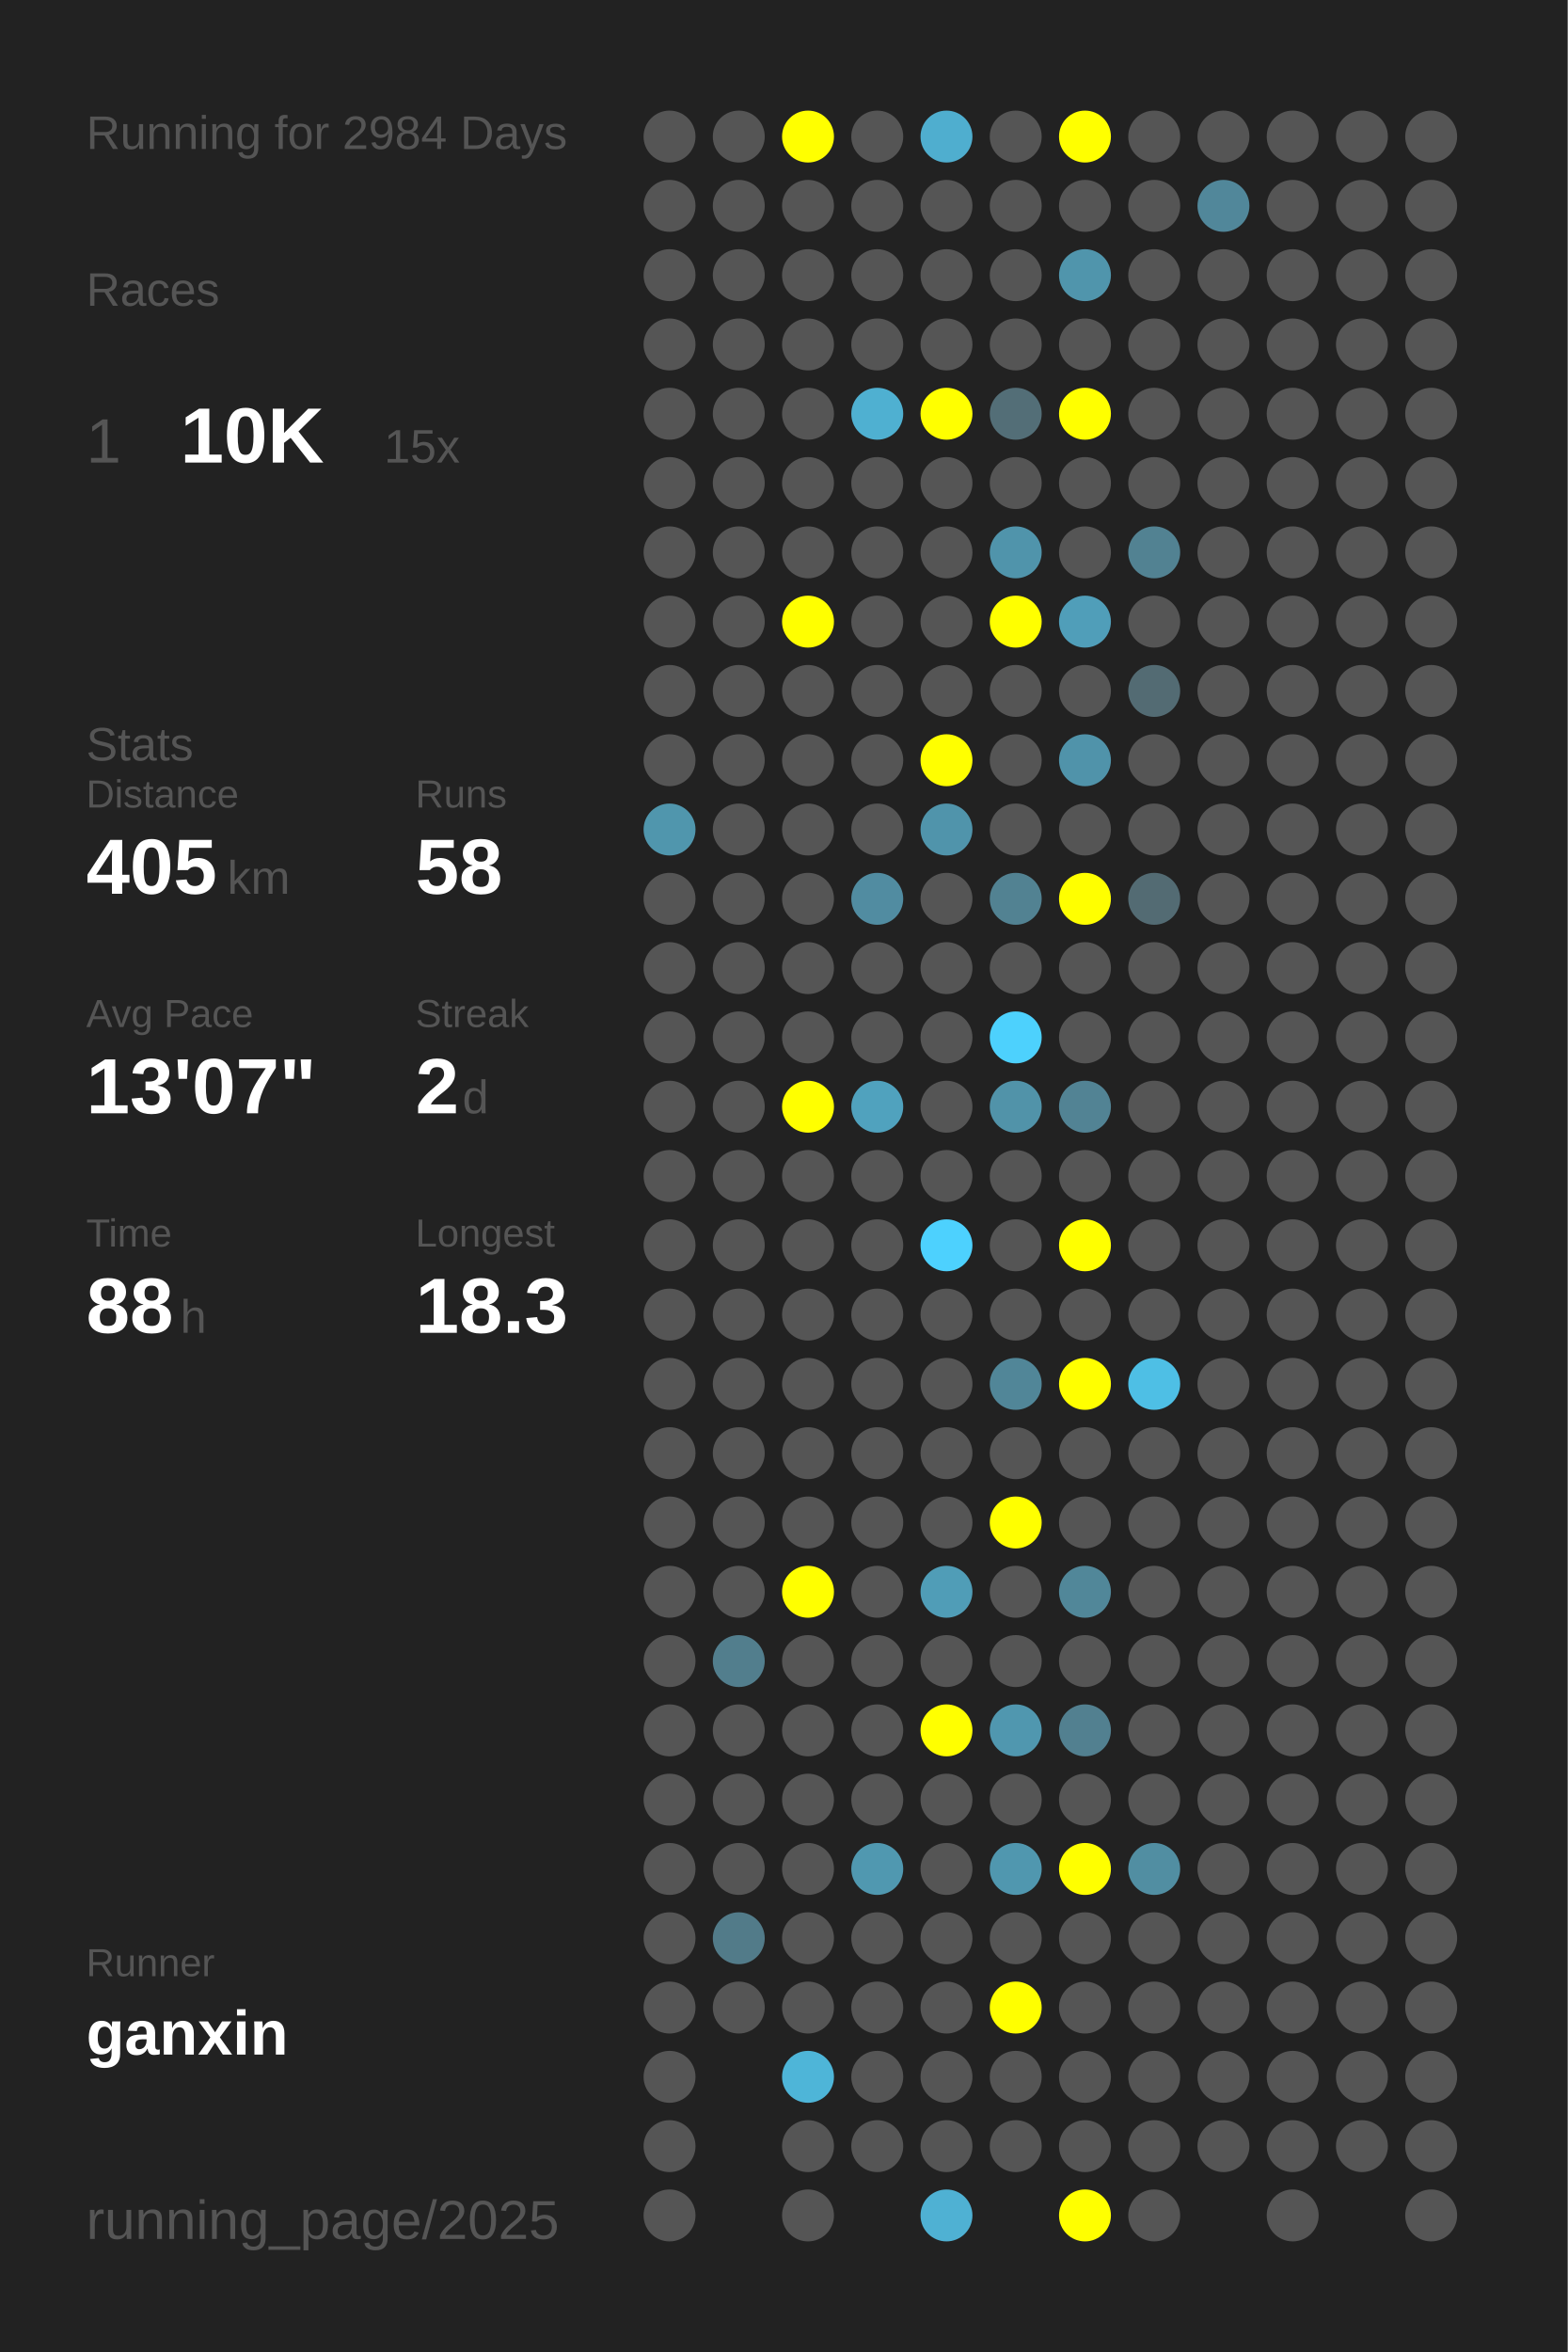
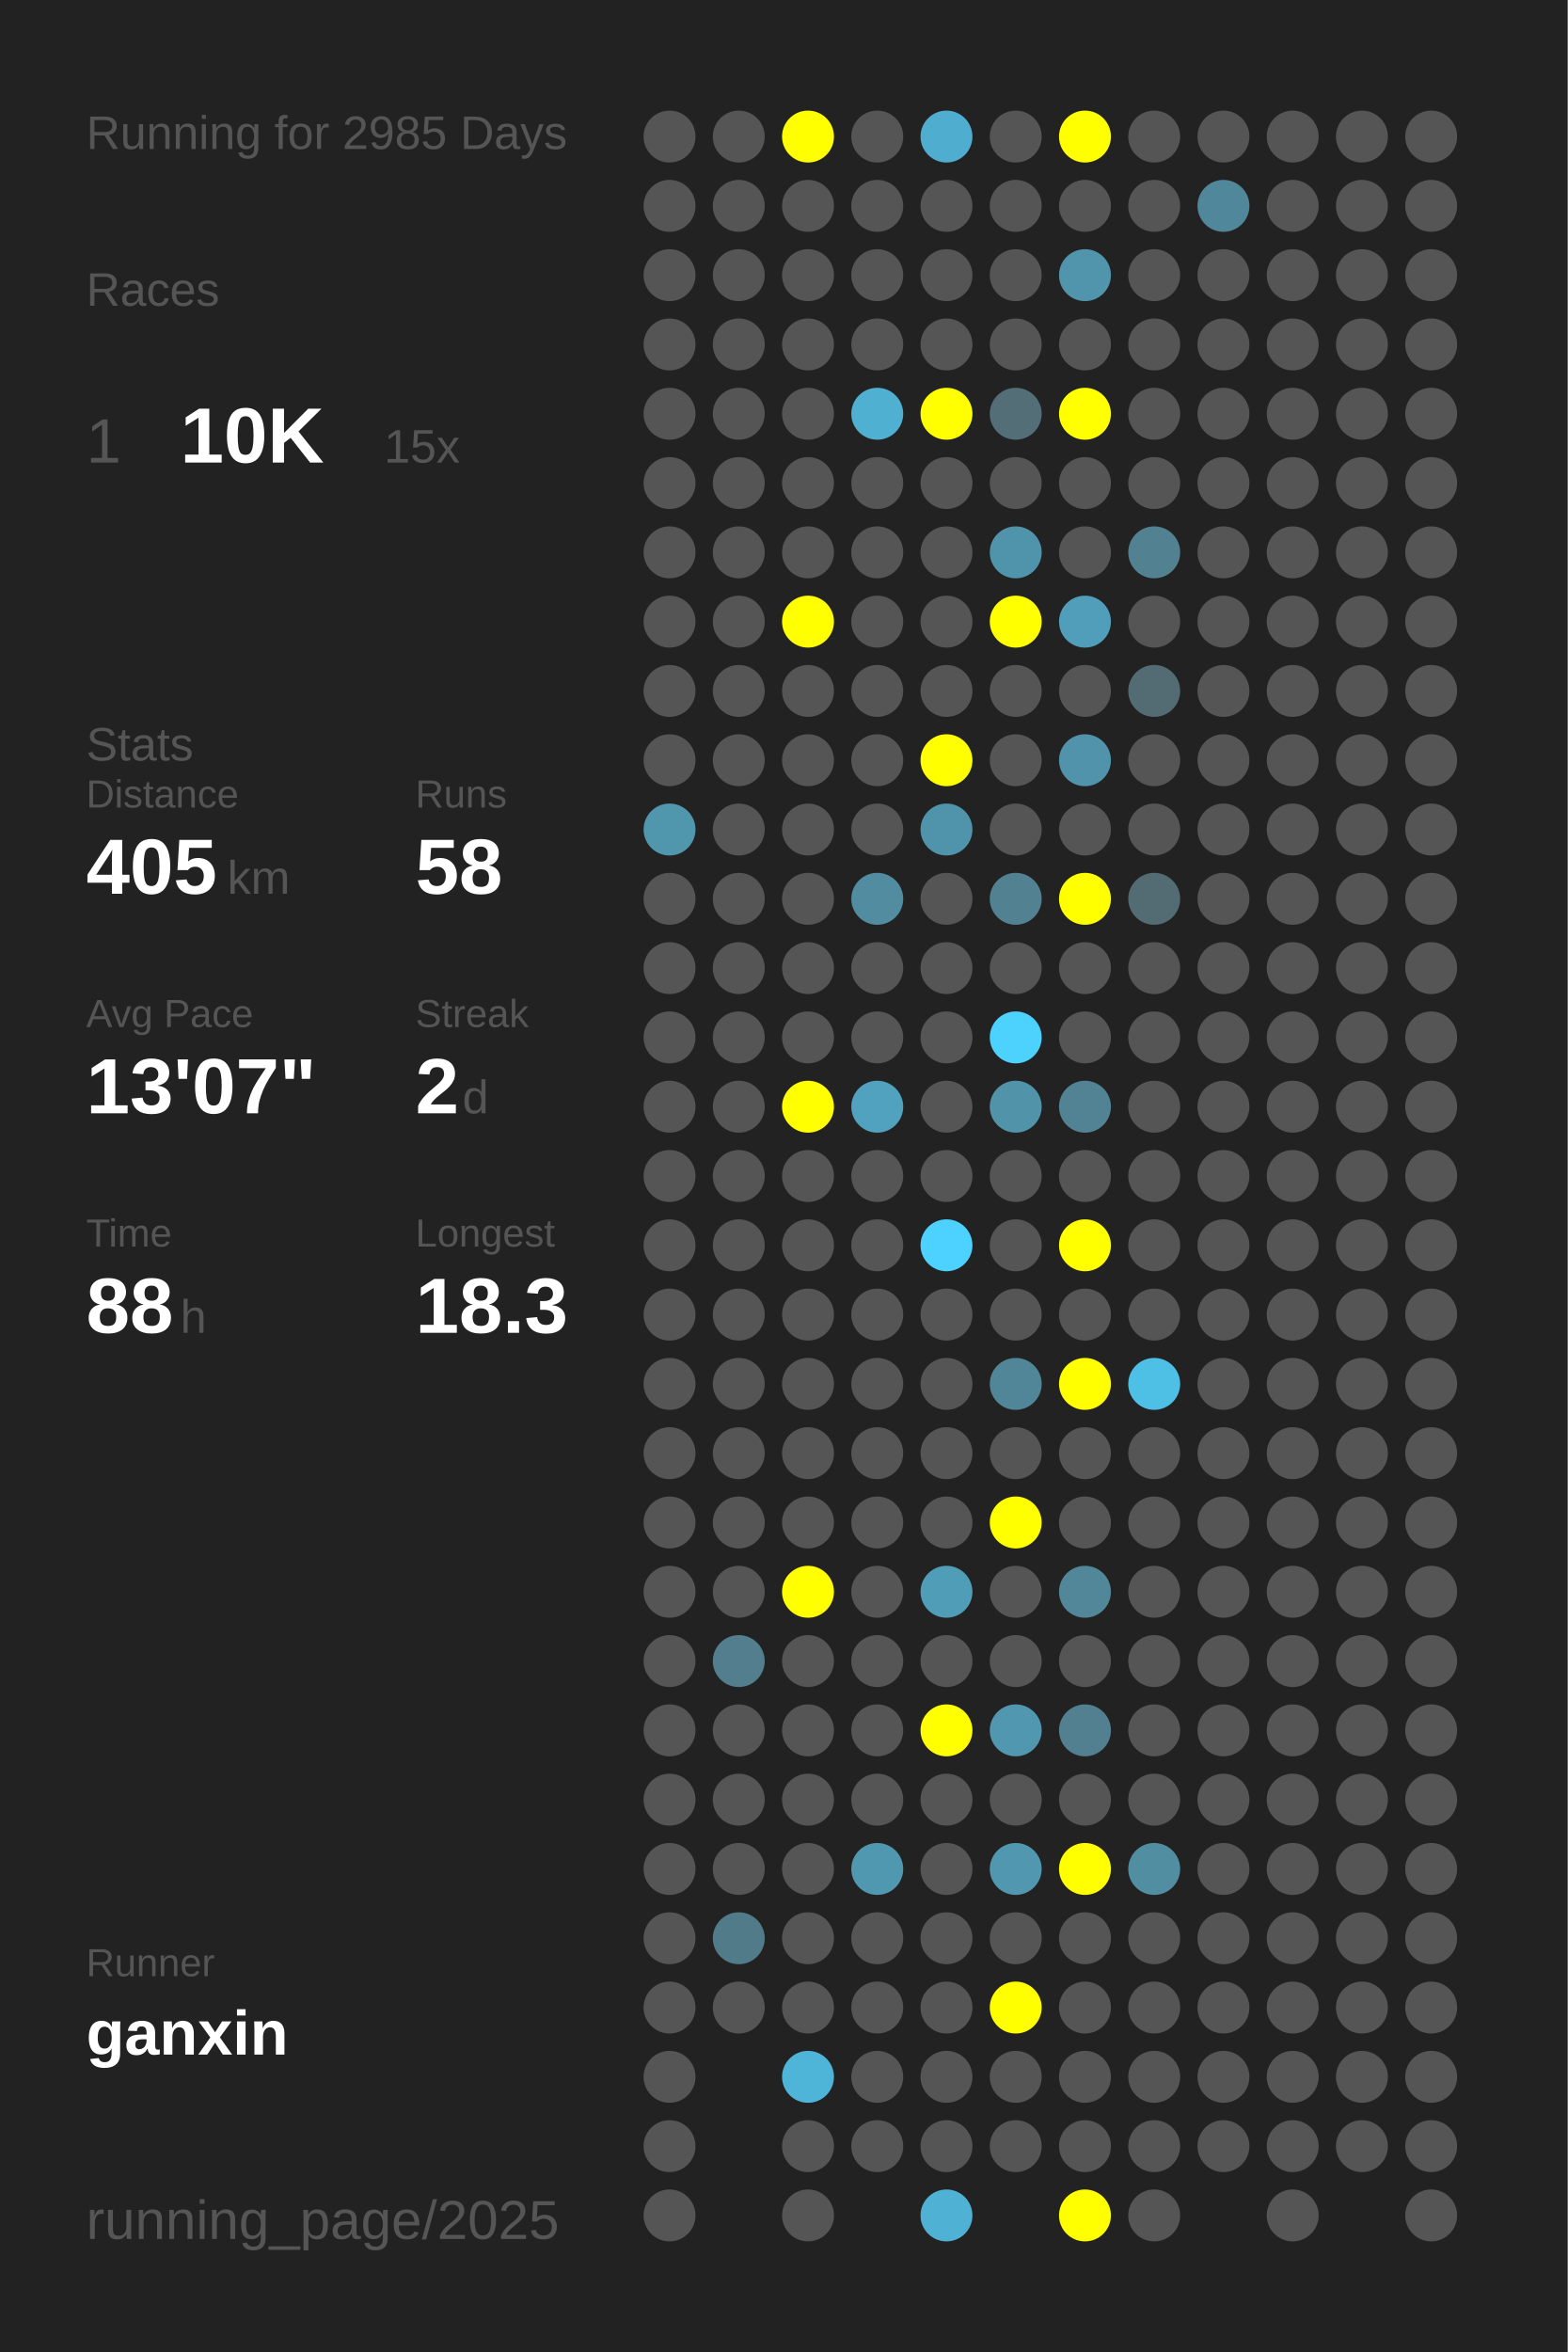
<svg xmlns="http://www.w3.org/2000/svg" baseProfile="full" height="300mm" version="1.1" viewBox="0,0,200,300" width="200mm">
  <defs />
  <rect fill="#222222" height="300" width="200" x="0" y="0" />
-   <text fill="#555555" style="font-size:6px; font-family:Arial;" x="11" y="19">Running for 2984 Days</text>
+   <text fill="#555555" style="font-size:6px; font-family:Arial;" x="11" y="19">Running for 2985 Days</text>
  <text fill="#555555" style="font-size:6px; font-family:Arial;" x="11" y="39">Races</text>
  <text fill="#555555" style="font-size:8px; font-family:Arial;" x="11" y="59">1</text>
  <text fill="#FFFFFF" style="font-size:10px; font-family:Arial; font-weight:bold;" x="23" y="59">10K</text>
  <text fill="#555555" style="font-size:6px; font-family:Arial;" x="49" y="59">15x</text>
  <text fill="#555555" style="font-size:6px; font-family:Arial;" x="11" y="97">Stats</text>
  <text fill="#555555" style="font-size:5px; font-family:Arial;" x="11" y="103">Distance</text>
  <text fill="#FFFFFF" style="font-size:10px; font-family:Arial; font-weight:bold;" x="11" y="114">405</text>
  <text fill="#555555" style="font-size:6px; font-family:Arial;" x="29" y="114">km</text>
  <text fill="#555555" style="font-size:5px; font-family:Arial;" x="53" y="103">Runs</text>
  <text fill="#FFFFFF" style="font-size:10px; font-family:Arial; font-weight:bold;" x="53" y="114">58</text>
  <text fill="#555555" style="font-size:5px; font-family:Arial;" x="11" y="131">Avg Pace</text>
  <text fill="#FFFFFF" style="font-size:10px; font-family:Arial; font-weight:bold;" x="11" y="142">13'07"</text>
  <text fill="#555555" style="font-size:5px; font-family:Arial;" x="53" y="131">Streak</text>
  <text fill="#FFFFFF" style="font-size:10px; font-family:Arial; font-weight:bold;" x="53" y="142">2</text>
  <text fill="#555555" style="font-size:6px; font-family:Arial;" x="59" y="142">d</text>
  <text fill="#555555" style="font-size:5px; font-family:Arial;" x="11" y="159">Time</text>
  <text fill="#FFFFFF" style="font-size:10px; font-family:Arial; font-weight:bold;" x="11" y="170">88</text>
  <text fill="#555555" style="font-size:6px; font-family:Arial;" x="23" y="170">h</text>
  <text fill="#555555" style="font-size:5px; font-family:Arial;" x="53" y="159">Longest</text>
  <text fill="#FFFFFF" style="font-size:10px; font-family:Arial; font-weight:bold;" x="53" y="170">18.3</text>
  <text fill="#555555" style="font-size:5px; font-family:Arial;" x="11" y="252.065">Runner</text>
  <text fill="#FFFFFF" style="font-size:8px; font-family:Arial; font-weight:bold;" x="11" y="262.065">ganxin</text>
  <text fill="#555555" style="font-size:7px; font-family:Arial;" x="11" y="285.581">running_page/2025</text>
  <circle cx="85.417" cy="17.419" fill="#555555" r="3.312" />
  <circle cx="85.417" cy="26.258" fill="#555555" r="3.312" />
  <circle cx="85.417" cy="35.097" fill="#555555" r="3.312" />
  <circle cx="85.417" cy="43.935" fill="#555555" r="3.312" />
  <circle cx="85.417" cy="52.774" fill="#555555" r="3.312" />
  <circle cx="85.417" cy="61.613" fill="#555555" r="3.312" />
  <circle cx="85.417" cy="70.452" fill="#555555" r="3.312" />
  <circle cx="85.417" cy="79.29" fill="#555555" r="3.312" />
  <circle cx="85.417" cy="88.129" fill="#555555" r="3.312" />
  <circle cx="85.417" cy="96.968" fill="#555555" r="3.312" />
  <circle cx="85.417" cy="105.806" fill="#5096ad" r="3.312" />
  <circle cx="85.417" cy="114.645" fill="#555555" r="3.312" />
  <circle cx="85.417" cy="123.484" fill="#555555" r="3.312" />
  <circle cx="85.417" cy="132.323" fill="#555555" r="3.312" />
  <circle cx="85.417" cy="141.161" fill="#555555" r="3.312" />
  <circle cx="85.417" cy="150" fill="#555555" r="3.312" />
  <circle cx="85.417" cy="158.839" fill="#555555" r="3.312" />
  <circle cx="85.417" cy="167.677" fill="#555555" r="3.312" />
  <circle cx="85.417" cy="176.516" fill="#555555" r="3.312" />
  <circle cx="85.417" cy="185.355" fill="#555555" r="3.312" />
  <circle cx="85.417" cy="194.194" fill="#555555" r="3.312" />
  <circle cx="85.417" cy="203.032" fill="#555555" r="3.312" />
  <circle cx="85.417" cy="211.871" fill="#555555" r="3.312" />
  <circle cx="85.417" cy="220.71" fill="#555555" r="3.312" />
  <circle cx="85.417" cy="229.548" fill="#555555" r="3.312" />
  <circle cx="85.417" cy="238.387" fill="#555555" r="3.312" />
  <circle cx="85.417" cy="247.226" fill="#555555" r="3.312" />
  <circle cx="85.417" cy="256.065" fill="#555555" r="3.312" />
  <circle cx="85.417" cy="264.903" fill="#555555" r="3.312" />
  <circle cx="85.417" cy="273.742" fill="#555555" r="3.312" />
  <circle cx="85.417" cy="282.581" fill="#555555" r="3.312" />
  <circle cx="94.25" cy="17.419" fill="#555555" r="3.312" />
  <circle cx="94.25" cy="26.258" fill="#555555" r="3.312" />
  <circle cx="94.25" cy="35.097" fill="#555555" r="3.312" />
  <circle cx="94.25" cy="43.935" fill="#555555" r="3.312" />
  <circle cx="94.25" cy="52.774" fill="#555555" r="3.312" />
  <circle cx="94.25" cy="61.613" fill="#555555" r="3.312" />
  <circle cx="94.25" cy="70.452" fill="#555555" r="3.312" />
  <circle cx="94.25" cy="79.29" fill="#555555" r="3.312" />
  <circle cx="94.25" cy="88.129" fill="#555555" r="3.312" />
  <circle cx="94.25" cy="96.968" fill="#555555" r="3.312" />
  <circle cx="94.25" cy="105.806" fill="#555555" r="3.312" />
  <circle cx="94.25" cy="114.645" fill="#555555" r="3.312" />
  <circle cx="94.25" cy="123.484" fill="#555555" r="3.312" />
  <circle cx="94.25" cy="132.323" fill="#555555" r="3.312" />
  <circle cx="94.25" cy="141.161" fill="#555555" r="3.312" />
  <circle cx="94.25" cy="150" fill="#555555" r="3.312" />
  <circle cx="94.25" cy="158.839" fill="#555555" r="3.312" />
  <circle cx="94.25" cy="167.677" fill="#555555" r="3.312" />
  <circle cx="94.25" cy="176.516" fill="#555555" r="3.312" />
  <circle cx="94.25" cy="185.355" fill="#555555" r="3.312" />
  <circle cx="94.25" cy="194.194" fill="#555555" r="3.312" />
  <circle cx="94.25" cy="203.032" fill="#555555" r="3.312" />
  <circle cx="94.25" cy="211.871" fill="#527e8d" r="3.312" />
  <circle cx="94.25" cy="220.71" fill="#555555" r="3.312" />
  <circle cx="94.25" cy="229.548" fill="#555555" r="3.312" />
  <circle cx="94.25" cy="238.387" fill="#555555" r="3.312" />
  <circle cx="94.25" cy="247.226" fill="#527b89" r="3.312" />
  <circle cx="94.25" cy="256.065" fill="#555555" r="3.312" />
  <circle cx="103.083" cy="17.419" fill="#FFFF00" r="3.312" />
  <circle cx="103.083" cy="26.258" fill="#555555" r="3.312" />
  <circle cx="103.083" cy="35.097" fill="#555555" r="3.312" />
  <circle cx="103.083" cy="43.935" fill="#555555" r="3.312" />
  <circle cx="103.083" cy="52.774" fill="#555555" r="3.312" />
  <circle cx="103.083" cy="61.613" fill="#555555" r="3.312" />
  <circle cx="103.083" cy="70.452" fill="#555555" r="3.312" />
  <circle cx="103.083" cy="79.29" fill="#FFFF00" r="3.312" />
  <circle cx="103.083" cy="88.129" fill="#555555" r="3.312" />
  <circle cx="103.083" cy="96.968" fill="#555555" r="3.312" />
  <circle cx="103.083" cy="105.806" fill="#555555" r="3.312" />
  <circle cx="103.083" cy="114.645" fill="#555555" r="3.312" />
  <circle cx="103.083" cy="123.484" fill="#555555" r="3.312" />
  <circle cx="103.083" cy="132.323" fill="#555555" r="3.312" />
  <circle cx="103.083" cy="141.161" fill="#FFFF00" r="3.312" />
  <circle cx="103.083" cy="150" fill="#555555" r="3.312" />
  <circle cx="103.083" cy="158.839" fill="#555555" r="3.312" />
  <circle cx="103.083" cy="167.677" fill="#555555" r="3.312" />
  <circle cx="103.083" cy="176.516" fill="#555555" r="3.312" />
  <circle cx="103.083" cy="185.355" fill="#555555" r="3.312" />
  <circle cx="103.083" cy="194.194" fill="#555555" r="3.312" />
  <circle cx="103.083" cy="203.032" fill="#FFFF00" r="3.312" />
  <circle cx="103.083" cy="211.871" fill="#555555" r="3.312" />
  <circle cx="103.083" cy="220.71" fill="#555555" r="3.312" />
  <circle cx="103.083" cy="229.548" fill="#555555" r="3.312" />
  <circle cx="103.083" cy="238.387" fill="#555555" r="3.312" />
  <circle cx="103.083" cy="247.226" fill="#555555" r="3.312" />
  <circle cx="103.083" cy="256.065" fill="#555555" r="3.312" />
  <circle cx="103.083" cy="264.903" fill="#4eb5d8" r="3.312" />
  <circle cx="103.083" cy="273.742" fill="#555555" r="3.312" />
  <circle cx="103.083" cy="282.581" fill="#555555" r="3.312" />
  <circle cx="111.917" cy="17.419" fill="#555555" r="3.312" />
  <circle cx="111.917" cy="26.258" fill="#555555" r="3.312" />
  <circle cx="111.917" cy="35.097" fill="#555555" r="3.312" />
  <circle cx="111.917" cy="43.935" fill="#555555" r="3.312" />
  <circle cx="111.917" cy="52.774" fill="#4fb0d1" r="3.312" />
  <circle cx="111.917" cy="61.613" fill="#555555" r="3.312" />
  <circle cx="111.917" cy="70.452" fill="#555555" r="3.312" />
  <circle cx="111.917" cy="79.29" fill="#555555" r="3.312" />
  <circle cx="111.917" cy="88.129" fill="#555555" r="3.312" />
  <circle cx="111.917" cy="96.968" fill="#555555" r="3.312" />
  <circle cx="111.917" cy="105.806" fill="#555555" r="3.312" />
  <circle cx="111.917" cy="114.645" fill="#518ca1" r="3.312" />
  <circle cx="111.917" cy="123.484" fill="#555555" r="3.312" />
  <circle cx="111.917" cy="132.323" fill="#555555" r="3.312" />
  <circle cx="111.917" cy="141.161" fill="#50a2be" r="3.312" />
  <circle cx="111.917" cy="150" fill="#555555" r="3.312" />
  <circle cx="111.917" cy="158.839" fill="#555555" r="3.312" />
  <circle cx="111.917" cy="167.677" fill="#555555" r="3.312" />
  <circle cx="111.917" cy="176.516" fill="#555555" r="3.312" />
  <circle cx="111.917" cy="185.355" fill="#555555" r="3.312" />
  <circle cx="111.917" cy="194.194" fill="#555555" r="3.312" />
  <circle cx="111.917" cy="203.032" fill="#555555" r="3.312" />
  <circle cx="111.917" cy="211.871" fill="#555555" r="3.312" />
  <circle cx="111.917" cy="220.71" fill="#555555" r="3.312" />
  <circle cx="111.917" cy="229.548" fill="#555555" r="3.312" />
  <circle cx="111.917" cy="238.387" fill="#5098b0" r="3.312" />
  <circle cx="111.917" cy="247.226" fill="#555555" r="3.312" />
  <circle cx="111.917" cy="256.065" fill="#555555" r="3.312" />
  <circle cx="111.917" cy="264.903" fill="#555555" r="3.312" />
  <circle cx="111.917" cy="273.742" fill="#555555" r="3.312" />
  <circle cx="120.75" cy="17.419" fill="#4faecf" r="3.312" />
  <circle cx="120.75" cy="26.258" fill="#555555" r="3.312" />
  <circle cx="120.75" cy="35.097" fill="#555555" r="3.312" />
  <circle cx="120.75" cy="43.935" fill="#555555" r="3.312" />
  <circle cx="120.75" cy="52.774" fill="#FFFF00" r="3.312" />
  <circle cx="120.75" cy="61.613" fill="#555555" r="3.312" />
  <circle cx="120.75" cy="70.452" fill="#555555" r="3.312" />
  <circle cx="120.75" cy="79.29" fill="#555555" r="3.312" />
  <circle cx="120.75" cy="88.129" fill="#555555" r="3.312" />
  <circle cx="120.75" cy="96.968" fill="#FFFF00" r="3.312" />
  <circle cx="120.75" cy="105.806" fill="#5094ab" r="3.312" />
  <circle cx="120.75" cy="114.645" fill="#555555" r="3.312" />
  <circle cx="120.75" cy="123.484" fill="#555555" r="3.312" />
  <circle cx="120.75" cy="132.323" fill="#555555" r="3.312" />
  <circle cx="120.75" cy="141.161" fill="#555555" r="3.312" />
  <circle cx="120.75" cy="150" fill="#555555" r="3.312" />
  <circle cx="120.75" cy="158.839" fill="#4dd1fe" r="3.312" />
  <circle cx="120.75" cy="167.677" fill="#555555" r="3.312" />
  <circle cx="120.75" cy="176.516" fill="#555555" r="3.312" />
  <circle cx="120.75" cy="185.355" fill="#555555" r="3.312" />
  <circle cx="120.75" cy="194.194" fill="#555555" r="3.312" />
  <circle cx="120.75" cy="203.032" fill="#509db7" r="3.312" />
  <circle cx="120.75" cy="211.871" fill="#555555" r="3.312" />
  <circle cx="120.75" cy="220.71" fill="#FFFF00" r="3.312" />
  <circle cx="120.75" cy="229.548" fill="#555555" r="3.312" />
  <circle cx="120.75" cy="238.387" fill="#555555" r="3.312" />
  <circle cx="120.75" cy="247.226" fill="#555555" r="3.312" />
  <circle cx="120.75" cy="256.065" fill="#555555" r="3.312" />
  <circle cx="120.75" cy="264.903" fill="#555555" r="3.312" />
  <circle cx="120.75" cy="273.742" fill="#555555" r="3.312" />
  <circle cx="120.75" cy="282.581" fill="#4fb1d3" r="3.312" />
  <circle cx="129.583" cy="17.419" fill="#555555" r="3.312" />
  <circle cx="129.583" cy="26.258" fill="#555555" r="3.312" />
  <circle cx="129.583" cy="35.097" fill="#555555" r="3.312" />
  <circle cx="129.583" cy="43.935" fill="#555555" r="3.312" />
  <circle cx="129.583" cy="52.774" fill="#536e77" r="3.312" />
  <circle cx="129.583" cy="61.613" fill="#555555" r="3.312" />
  <circle cx="129.583" cy="70.452" fill="#5094ab" r="3.312" />
  <circle cx="129.583" cy="79.29" fill="#FFFF00" r="3.312" />
  <circle cx="129.583" cy="88.129" fill="#555555" r="3.312" />
  <circle cx="129.583" cy="96.968" fill="#555555" r="3.312" />
  <circle cx="129.583" cy="105.806" fill="#555555" r="3.312" />
  <circle cx="129.583" cy="114.645" fill="#528292" r="3.312" />
  <circle cx="129.583" cy="123.484" fill="#555555" r="3.312" />
  <circle cx="129.583" cy="132.323" fill="#4dd1fd" r="3.312" />
  <circle cx="129.583" cy="141.161" fill="#5193a9" r="3.312" />
  <circle cx="129.583" cy="150" fill="#555555" r="3.312" />
  <circle cx="129.583" cy="158.839" fill="#555555" r="3.312" />
  <circle cx="129.583" cy="167.677" fill="#555555" r="3.312" />
  <circle cx="129.583" cy="176.516" fill="#518698" r="3.312" />
  <circle cx="129.583" cy="185.355" fill="#555555" r="3.312" />
  <circle cx="129.583" cy="194.194" fill="#FFFF00" r="3.312" />
  <circle cx="129.583" cy="203.032" fill="#555555" r="3.312" />
  <circle cx="129.583" cy="211.871" fill="#555555" r="3.312" />
  <circle cx="129.583" cy="220.71" fill="#5097af" r="3.312" />
  <circle cx="129.583" cy="229.548" fill="#555555" r="3.312" />
  <circle cx="129.583" cy="238.387" fill="#5097af" r="3.312" />
  <circle cx="129.583" cy="247.226" fill="#555555" r="3.312" />
  <circle cx="129.583" cy="256.065" fill="#FFFF00" r="3.312" />
  <circle cx="129.583" cy="264.903" fill="#555555" r="3.312" />
  <circle cx="129.583" cy="273.742" fill="#555555" r="3.312" />
  <circle cx="138.417" cy="17.419" fill="#FFFF00" r="3.312" />
  <circle cx="138.417" cy="26.258" fill="#555555" r="3.312" />
  <circle cx="138.417" cy="35.097" fill="#5095ac" r="3.312" />
  <circle cx="138.417" cy="43.935" fill="#555555" r="3.312" />
  <circle cx="138.417" cy="52.774" fill="#FFFF00" r="3.312" />
  <circle cx="138.417" cy="61.613" fill="#555555" r="3.312" />
  <circle cx="138.417" cy="70.452" fill="#555555" r="3.312" />
  <circle cx="138.417" cy="79.29" fill="#509eb9" r="3.312" />
  <circle cx="138.417" cy="88.129" fill="#555555" r="3.312" />
  <circle cx="138.417" cy="96.968" fill="#5093aa" r="3.312" />
  <circle cx="138.417" cy="105.806" fill="#555555" r="3.312" />
  <circle cx="138.417" cy="114.645" fill="#FFFF00" r="3.312" />
  <circle cx="138.417" cy="123.484" fill="#555555" r="3.312" />
  <circle cx="138.417" cy="132.323" fill="#555555" r="3.312" />
  <circle cx="138.417" cy="141.161" fill="#528394" r="3.312" />
  <circle cx="138.417" cy="150" fill="#555555" r="3.312" />
  <circle cx="138.417" cy="158.839" fill="#FFFF00" r="3.312" />
  <circle cx="138.417" cy="167.677" fill="#555555" r="3.312" />
  <circle cx="138.417" cy="176.516" fill="#FFFF00" r="3.312" />
  <circle cx="138.417" cy="185.355" fill="#555555" r="3.312" />
  <circle cx="138.417" cy="194.194" fill="#555555" r="3.312" />
  <circle cx="138.417" cy="203.032" fill="#518799" r="3.312" />
  <circle cx="138.417" cy="211.871" fill="#555555" r="3.312" />
  <circle cx="138.417" cy="220.71" fill="#528090" r="3.312" />
  <circle cx="138.417" cy="229.548" fill="#555555" r="3.312" />
  <circle cx="138.417" cy="238.387" fill="#FFFF00" r="3.312" />
  <circle cx="138.417" cy="247.226" fill="#555555" r="3.312" />
  <circle cx="138.417" cy="256.065" fill="#555555" r="3.312" />
  <circle cx="138.417" cy="264.903" fill="#555555" r="3.312" />
  <circle cx="138.417" cy="273.742" fill="#555555" r="3.312" />
  <circle cx="138.417" cy="282.581" fill="#FFFF00" r="3.312" />
  <circle cx="147.25" cy="17.419" fill="#555555" r="3.312" />
  <circle cx="147.25" cy="26.258" fill="#555555" r="3.312" />
  <circle cx="147.25" cy="35.097" fill="#555555" r="3.312" />
  <circle cx="147.25" cy="43.935" fill="#555555" r="3.312" />
  <circle cx="147.25" cy="52.774" fill="#555555" r="3.312" />
  <circle cx="147.25" cy="61.613" fill="#555555" r="3.312" />
  <circle cx="147.25" cy="70.452" fill="#528292" r="3.312" />
  <circle cx="147.25" cy="79.29" fill="#555555" r="3.312" />
  <circle cx="147.25" cy="88.129" fill="#536b73" r="3.312" />
  <circle cx="147.25" cy="96.968" fill="#555555" r="3.312" />
  <circle cx="147.25" cy="105.806" fill="#555555" r="3.312" />
  <circle cx="147.25" cy="114.645" fill="#536b73" r="3.312" />
  <circle cx="147.25" cy="123.484" fill="#555555" r="3.312" />
  <circle cx="147.25" cy="132.323" fill="#555555" r="3.312" />
  <circle cx="147.25" cy="141.161" fill="#555555" r="3.312" />
  <circle cx="147.25" cy="150" fill="#555555" r="3.312" />
  <circle cx="147.25" cy="158.839" fill="#555555" r="3.312" />
  <circle cx="147.25" cy="167.677" fill="#555555" r="3.312" />
  <circle cx="147.25" cy="176.516" fill="#4ebfe5" r="3.312" />
  <circle cx="147.25" cy="185.355" fill="#555555" r="3.312" />
  <circle cx="147.25" cy="194.194" fill="#555555" r="3.312" />
  <circle cx="147.25" cy="203.032" fill="#555555" r="3.312" />
  <circle cx="147.25" cy="211.871" fill="#555555" r="3.312" />
  <circle cx="147.25" cy="220.71" fill="#555555" r="3.312" />
  <circle cx="147.25" cy="229.548" fill="#555555" r="3.312" />
  <circle cx="147.25" cy="238.387" fill="#518ea2" r="3.312" />
  <circle cx="147.25" cy="247.226" fill="#555555" r="3.312" />
  <circle cx="147.25" cy="256.065" fill="#555555" r="3.312" />
  <circle cx="147.25" cy="264.903" fill="#555555" r="3.312" />
  <circle cx="147.25" cy="273.742" fill="#555555" r="3.312" />
  <circle cx="147.25" cy="282.581" fill="#555555" r="3.312" />
  <circle cx="156.083" cy="17.419" fill="#555555" r="3.312" />
  <circle cx="156.083" cy="26.258" fill="#51879a" r="3.312" />
  <circle cx="156.083" cy="35.097" fill="#555555" r="3.312" />
  <circle cx="156.083" cy="43.935" fill="#555555" r="3.312" />
  <circle cx="156.083" cy="52.774" fill="#555555" r="3.312" />
  <circle cx="156.083" cy="61.613" fill="#555555" r="3.312" />
  <circle cx="156.083" cy="70.452" fill="#555555" r="3.312" />
  <circle cx="156.083" cy="79.29" fill="#555555" r="3.312" />
  <circle cx="156.083" cy="88.129" fill="#555555" r="3.312" />
  <circle cx="156.083" cy="96.968" fill="#555555" r="3.312" />
  <circle cx="156.083" cy="105.806" fill="#555555" r="3.312" />
  <circle cx="156.083" cy="114.645" fill="#555555" r="3.312" />
  <circle cx="156.083" cy="123.484" fill="#555555" r="3.312" />
  <circle cx="156.083" cy="132.323" fill="#555555" r="3.312" />
  <circle cx="156.083" cy="141.161" fill="#555555" r="3.312" />
  <circle cx="156.083" cy="150" fill="#555555" r="3.312" />
  <circle cx="156.083" cy="158.839" fill="#555555" r="3.312" />
  <circle cx="156.083" cy="167.677" fill="#555555" r="3.312" />
  <circle cx="156.083" cy="176.516" fill="#555555" r="3.312" />
  <circle cx="156.083" cy="185.355" fill="#555555" r="3.312" />
  <circle cx="156.083" cy="194.194" fill="#555555" r="3.312" />
  <circle cx="156.083" cy="203.032" fill="#555555" r="3.312" />
  <circle cx="156.083" cy="211.871" fill="#555555" r="3.312" />
  <circle cx="156.083" cy="220.71" fill="#555555" r="3.312" />
  <circle cx="156.083" cy="229.548" fill="#555555" r="3.312" />
  <circle cx="156.083" cy="238.387" fill="#555555" r="3.312" />
  <circle cx="156.083" cy="247.226" fill="#555555" r="3.312" />
  <circle cx="156.083" cy="256.065" fill="#555555" r="3.312" />
  <circle cx="156.083" cy="264.903" fill="#555555" r="3.312" />
  <circle cx="156.083" cy="273.742" fill="#555555" r="3.312" />
  <circle cx="164.917" cy="17.419" fill="#555555" r="3.312" />
  <circle cx="164.917" cy="26.258" fill="#555555" r="3.312" />
  <circle cx="164.917" cy="35.097" fill="#555555" r="3.312" />
  <circle cx="164.917" cy="43.935" fill="#555555" r="3.312" />
  <circle cx="164.917" cy="52.774" fill="#555555" r="3.312" />
  <circle cx="164.917" cy="61.613" fill="#555555" r="3.312" />
  <circle cx="164.917" cy="70.452" fill="#555555" r="3.312" />
  <circle cx="164.917" cy="79.29" fill="#555555" r="3.312" />
  <circle cx="164.917" cy="88.129" fill="#555555" r="3.312" />
  <circle cx="164.917" cy="96.968" fill="#555555" r="3.312" />
  <circle cx="164.917" cy="105.806" fill="#555555" r="3.312" />
  <circle cx="164.917" cy="114.645" fill="#555555" r="3.312" />
  <circle cx="164.917" cy="123.484" fill="#555555" r="3.312" />
  <circle cx="164.917" cy="132.323" fill="#555555" r="3.312" />
  <circle cx="164.917" cy="141.161" fill="#555555" r="3.312" />
  <circle cx="164.917" cy="150" fill="#555555" r="3.312" />
  <circle cx="164.917" cy="158.839" fill="#555555" r="3.312" />
  <circle cx="164.917" cy="167.677" fill="#555555" r="3.312" />
  <circle cx="164.917" cy="176.516" fill="#555555" r="3.312" />
  <circle cx="164.917" cy="185.355" fill="#555555" r="3.312" />
  <circle cx="164.917" cy="194.194" fill="#555555" r="3.312" />
  <circle cx="164.917" cy="203.032" fill="#555555" r="3.312" />
  <circle cx="164.917" cy="211.871" fill="#555555" r="3.312" />
  <circle cx="164.917" cy="220.71" fill="#555555" r="3.312" />
  <circle cx="164.917" cy="229.548" fill="#555555" r="3.312" />
  <circle cx="164.917" cy="238.387" fill="#555555" r="3.312" />
  <circle cx="164.917" cy="247.226" fill="#555555" r="3.312" />
  <circle cx="164.917" cy="256.065" fill="#555555" r="3.312" />
  <circle cx="164.917" cy="264.903" fill="#555555" r="3.312" />
  <circle cx="164.917" cy="273.742" fill="#555555" r="3.312" />
  <circle cx="164.917" cy="282.581" fill="#555555" r="3.312" />
  <circle cx="173.75" cy="17.419" fill="#555555" r="3.312" />
  <circle cx="173.75" cy="26.258" fill="#555555" r="3.312" />
  <circle cx="173.75" cy="35.097" fill="#555555" r="3.312" />
  <circle cx="173.75" cy="43.935" fill="#555555" r="3.312" />
  <circle cx="173.75" cy="52.774" fill="#555555" r="3.312" />
  <circle cx="173.75" cy="61.613" fill="#555555" r="3.312" />
  <circle cx="173.75" cy="70.452" fill="#555555" r="3.312" />
  <circle cx="173.75" cy="79.29" fill="#555555" r="3.312" />
  <circle cx="173.75" cy="88.129" fill="#555555" r="3.312" />
  <circle cx="173.75" cy="96.968" fill="#555555" r="3.312" />
  <circle cx="173.75" cy="105.806" fill="#555555" r="3.312" />
  <circle cx="173.75" cy="114.645" fill="#555555" r="3.312" />
  <circle cx="173.75" cy="123.484" fill="#555555" r="3.312" />
  <circle cx="173.75" cy="132.323" fill="#555555" r="3.312" />
  <circle cx="173.75" cy="141.161" fill="#555555" r="3.312" />
  <circle cx="173.75" cy="150" fill="#555555" r="3.312" />
  <circle cx="173.75" cy="158.839" fill="#555555" r="3.312" />
  <circle cx="173.75" cy="167.677" fill="#555555" r="3.312" />
  <circle cx="173.75" cy="176.516" fill="#555555" r="3.312" />
  <circle cx="173.75" cy="185.355" fill="#555555" r="3.312" />
  <circle cx="173.75" cy="194.194" fill="#555555" r="3.312" />
  <circle cx="173.75" cy="203.032" fill="#555555" r="3.312" />
  <circle cx="173.75" cy="211.871" fill="#555555" r="3.312" />
  <circle cx="173.75" cy="220.71" fill="#555555" r="3.312" />
  <circle cx="173.75" cy="229.548" fill="#555555" r="3.312" />
  <circle cx="173.75" cy="238.387" fill="#555555" r="3.312" />
  <circle cx="173.75" cy="247.226" fill="#555555" r="3.312" />
  <circle cx="173.75" cy="256.065" fill="#555555" r="3.312" />
  <circle cx="173.75" cy="264.903" fill="#555555" r="3.312" />
  <circle cx="173.75" cy="273.742" fill="#555555" r="3.312" />
  <circle cx="182.583" cy="17.419" fill="#555555" r="3.312" />
  <circle cx="182.583" cy="26.258" fill="#555555" r="3.312" />
  <circle cx="182.583" cy="35.097" fill="#555555" r="3.312" />
  <circle cx="182.583" cy="43.935" fill="#555555" r="3.312" />
  <circle cx="182.583" cy="52.774" fill="#555555" r="3.312" />
  <circle cx="182.583" cy="61.613" fill="#555555" r="3.312" />
  <circle cx="182.583" cy="70.452" fill="#555555" r="3.312" />
  <circle cx="182.583" cy="79.29" fill="#555555" r="3.312" />
  <circle cx="182.583" cy="88.129" fill="#555555" r="3.312" />
  <circle cx="182.583" cy="96.968" fill="#555555" r="3.312" />
  <circle cx="182.583" cy="105.806" fill="#555555" r="3.312" />
  <circle cx="182.583" cy="114.645" fill="#555555" r="3.312" />
  <circle cx="182.583" cy="123.484" fill="#555555" r="3.312" />
  <circle cx="182.583" cy="132.323" fill="#555555" r="3.312" />
  <circle cx="182.583" cy="141.161" fill="#555555" r="3.312" />
  <circle cx="182.583" cy="150" fill="#555555" r="3.312" />
  <circle cx="182.583" cy="158.839" fill="#555555" r="3.312" />
  <circle cx="182.583" cy="167.677" fill="#555555" r="3.312" />
  <circle cx="182.583" cy="176.516" fill="#555555" r="3.312" />
  <circle cx="182.583" cy="185.355" fill="#555555" r="3.312" />
  <circle cx="182.583" cy="194.194" fill="#555555" r="3.312" />
  <circle cx="182.583" cy="203.032" fill="#555555" r="3.312" />
  <circle cx="182.583" cy="211.871" fill="#555555" r="3.312" />
  <circle cx="182.583" cy="220.71" fill="#555555" r="3.312" />
  <circle cx="182.583" cy="229.548" fill="#555555" r="3.312" />
  <circle cx="182.583" cy="238.387" fill="#555555" r="3.312" />
  <circle cx="182.583" cy="247.226" fill="#555555" r="3.312" />
  <circle cx="182.583" cy="256.065" fill="#555555" r="3.312" />
  <circle cx="182.583" cy="264.903" fill="#555555" r="3.312" />
  <circle cx="182.583" cy="273.742" fill="#555555" r="3.312" />
  <circle cx="182.583" cy="282.581" fill="#555555" r="3.312" />
</svg>
